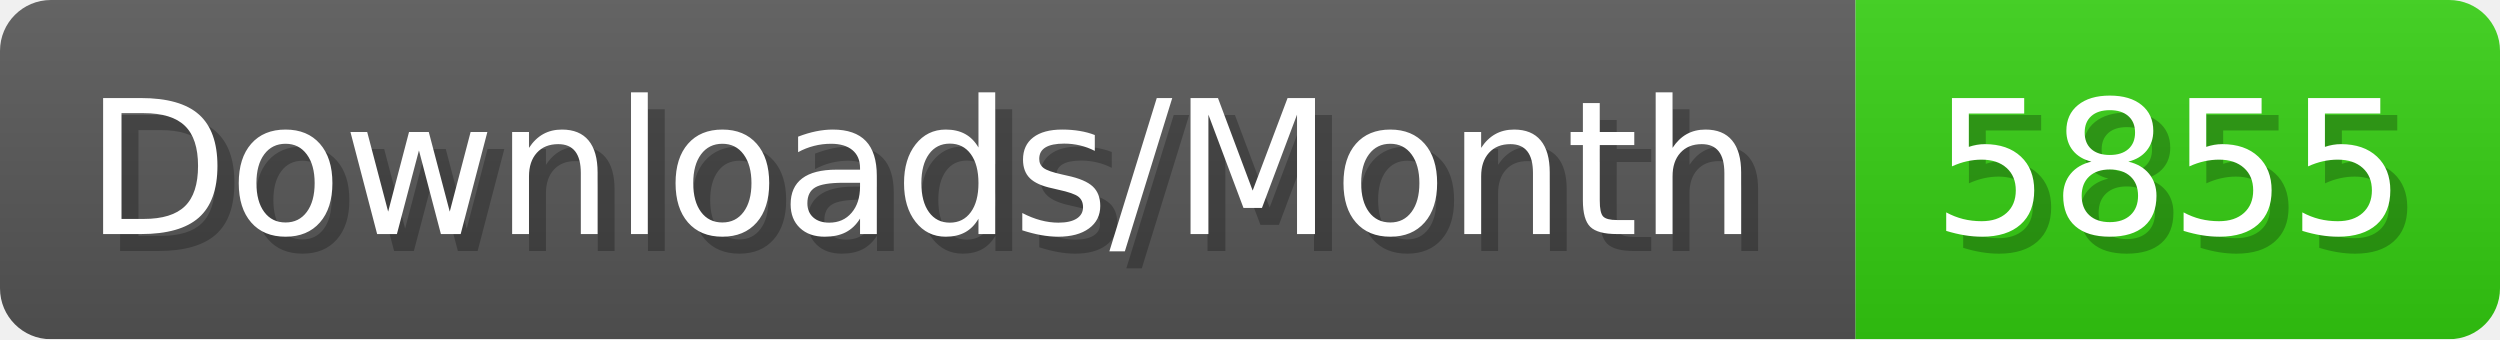
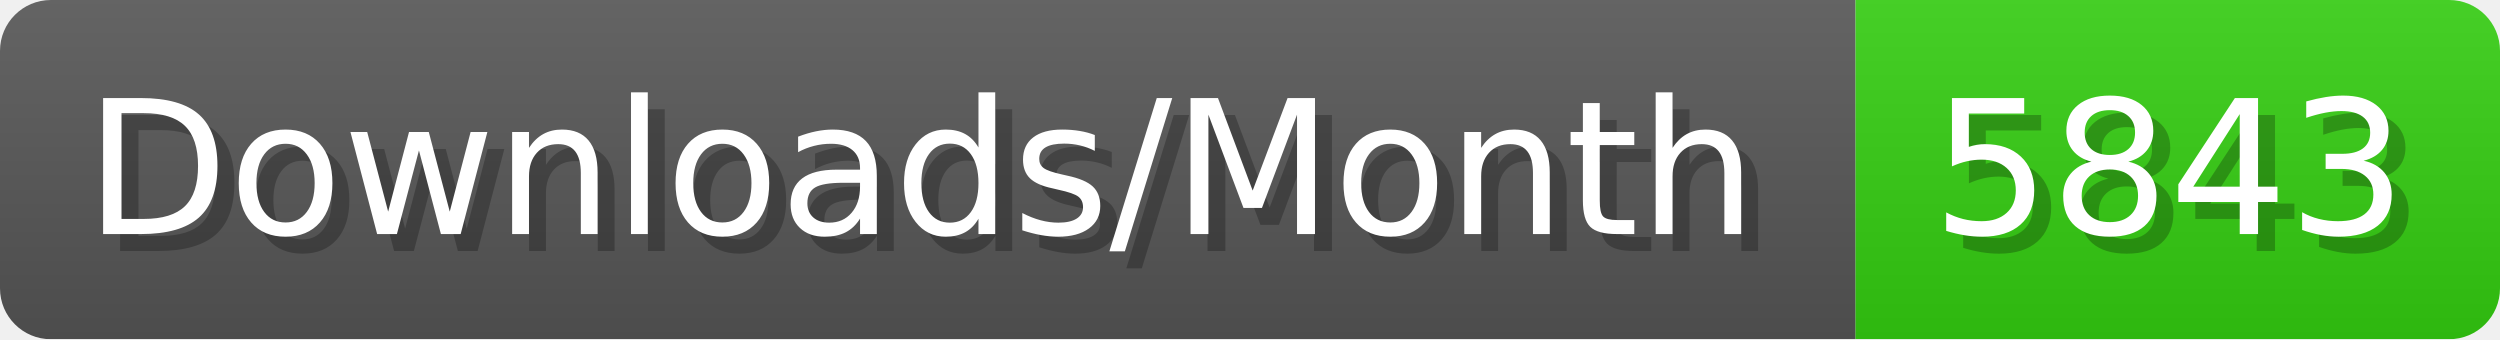
- <svg xmlns="http://www.w3.org/2000/svg" width="147.4" height="20" viewBox="0 0 1474 200" role="img" aria-label="Downloads/Month: 5855">
+ <svg xmlns="http://www.w3.org/2000/svg" width="147.4" height="20" viewBox="0 0 1474 200" role="img" aria-label="Downloads/Month: 5843">
  <linearGradient id="YlXUI" x2="0" y2="100%">
    <stop offset="0" stop-opacity=".1" stop-color="#EEE" />
    <stop offset="1" stop-opacity=".1" />
  </linearGradient>
  <mask id="JHhop">
    <rect width="1474" height="200" rx="30" fill="#FFF" />
  </mask>
  <g mask="url(#JHhop)">
    <rect width="1094" height="200" fill="#555" />
    <rect width="380" height="200" fill="#3C1" x="1094" />
    <rect width="1474" height="200" fill="url(#YlXUI)" />
  </g>
  <g aria-hidden="true" fill="#fff" text-anchor="start" font-family="Verdana,DejaVu Sans,sans-serif" font-size="110">
    <text x="60" y="148" textLength="994" fill="#000" opacity="0.25">Downloads/Month</text>
    <text x="50" y="138" textLength="994">Downloads/Month</text>
-     <text x="1149" y="148" textLength="280" fill="#000" opacity="0.25">5855</text>
-     <text x="1139" y="138" textLength="280">5855</text>
+     <text x="1149" y="148" textLength="280" fill="#000" opacity="0.25">5843</text>
+     <text x="1139" y="138" textLength="280">5843</text>
  </g>
</svg>
